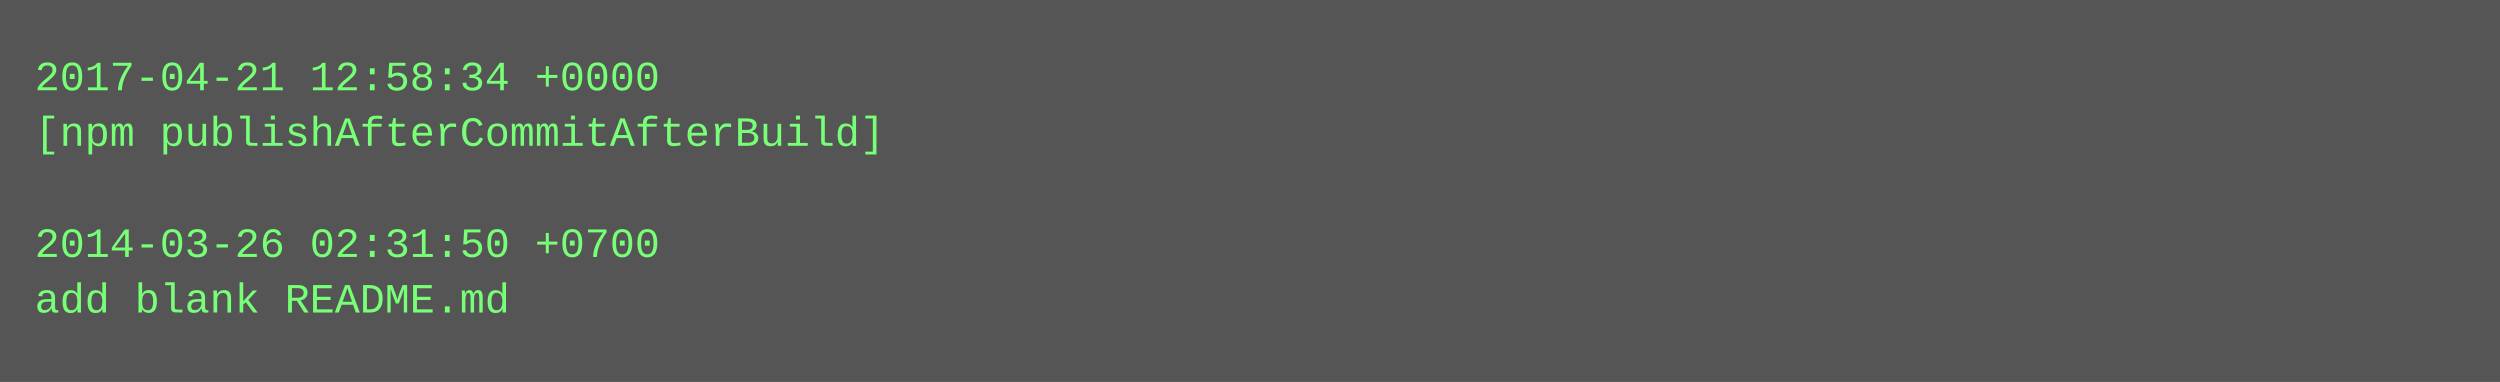
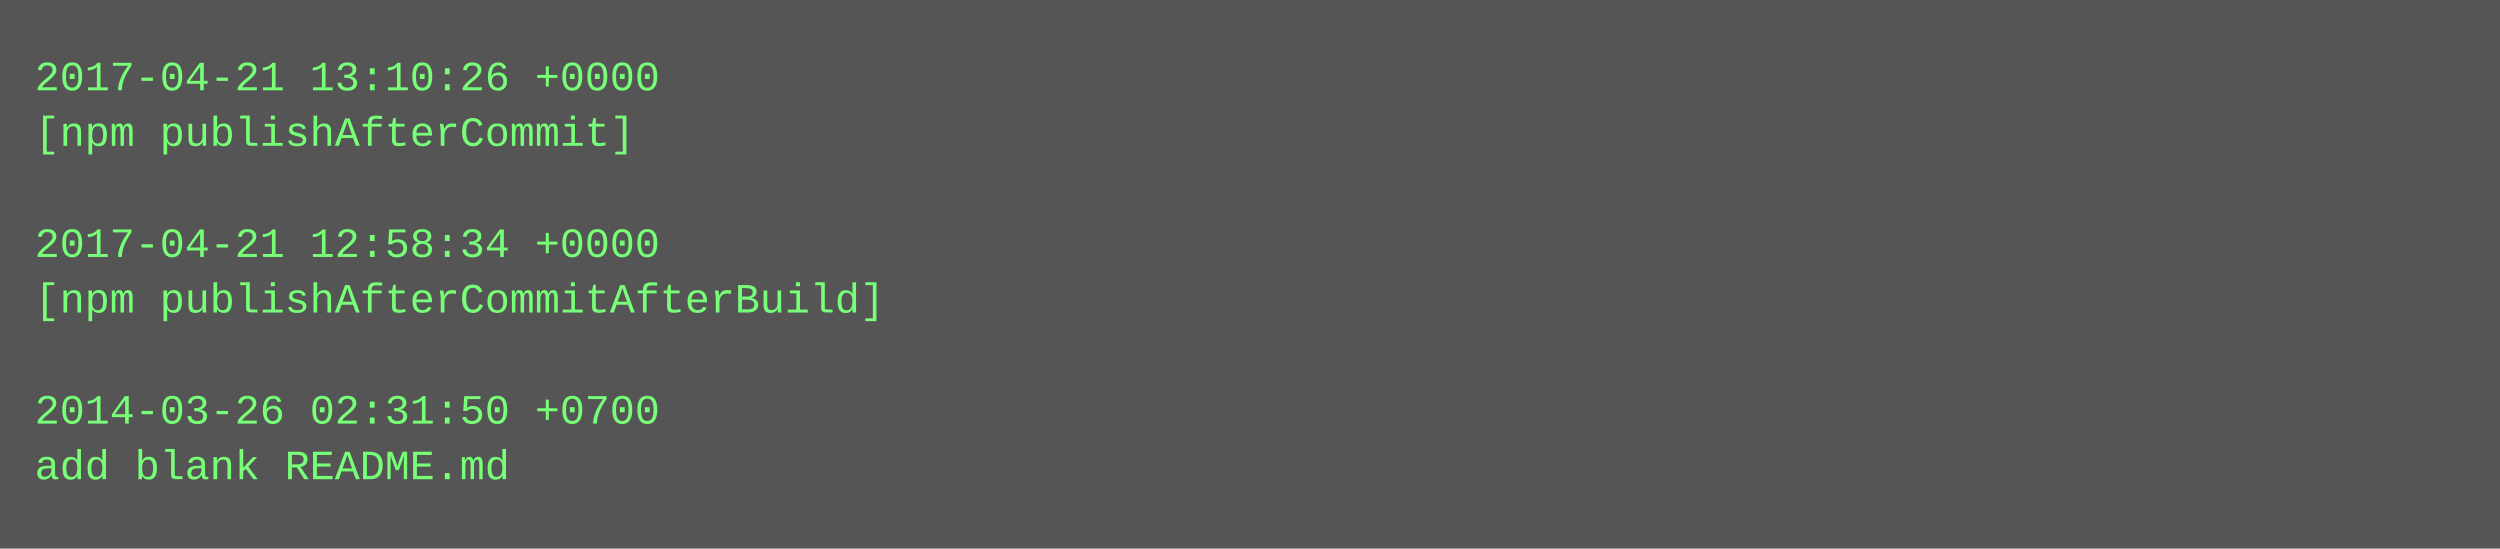
- <svg xmlns="http://www.w3.org/2000/svg" height="110" width="720">
-   <rect height="110" fill="#555" width="720" />
+ <svg xmlns="http://www.w3.org/2000/svg" height="158" width="720">
+   <rect height="158" fill="#555" width="720" />
  <text fill="#7f7" font-family="Courier New" font-size="12" xml:space="preserve">
-     <tspan x="10" y="26">2017-04-21 12:58:34 +0000</tspan>
-     <tspan x="10" y="42">[npm publishAfterCommitAfterBuild]</tspan>
+     <tspan x="10" y="26">2017-04-21 13:10:26 +0000</tspan>
+     <tspan x="10" y="42">[npm publishAfterCommit]</tspan>
    <tspan x="10" y="58" />
-     <tspan x="10" y="74">2014-03-26 02:31:50 +0700</tspan>
-     <tspan x="10" y="90">add blank README.md</tspan>
+     <tspan x="10" y="74">2017-04-21 12:58:34 +0000</tspan>
+     <tspan x="10" y="90">[npm publishAfterCommitAfterBuild]</tspan>
+     <tspan x="10" y="106" />
+     <tspan x="10" y="122">2014-03-26 02:31:50 +0700</tspan>
+     <tspan x="10" y="138">add blank README.md</tspan>
  </text>
</svg>
